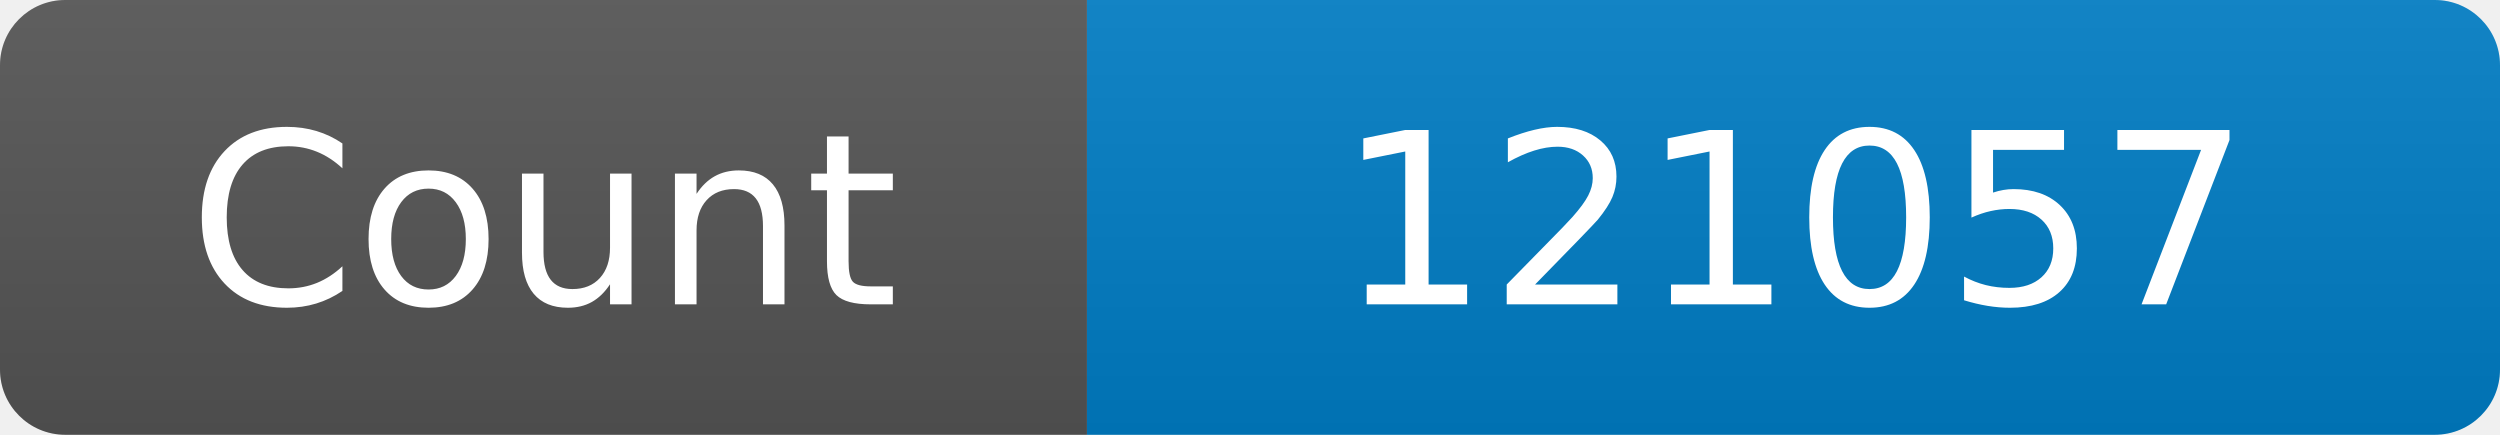
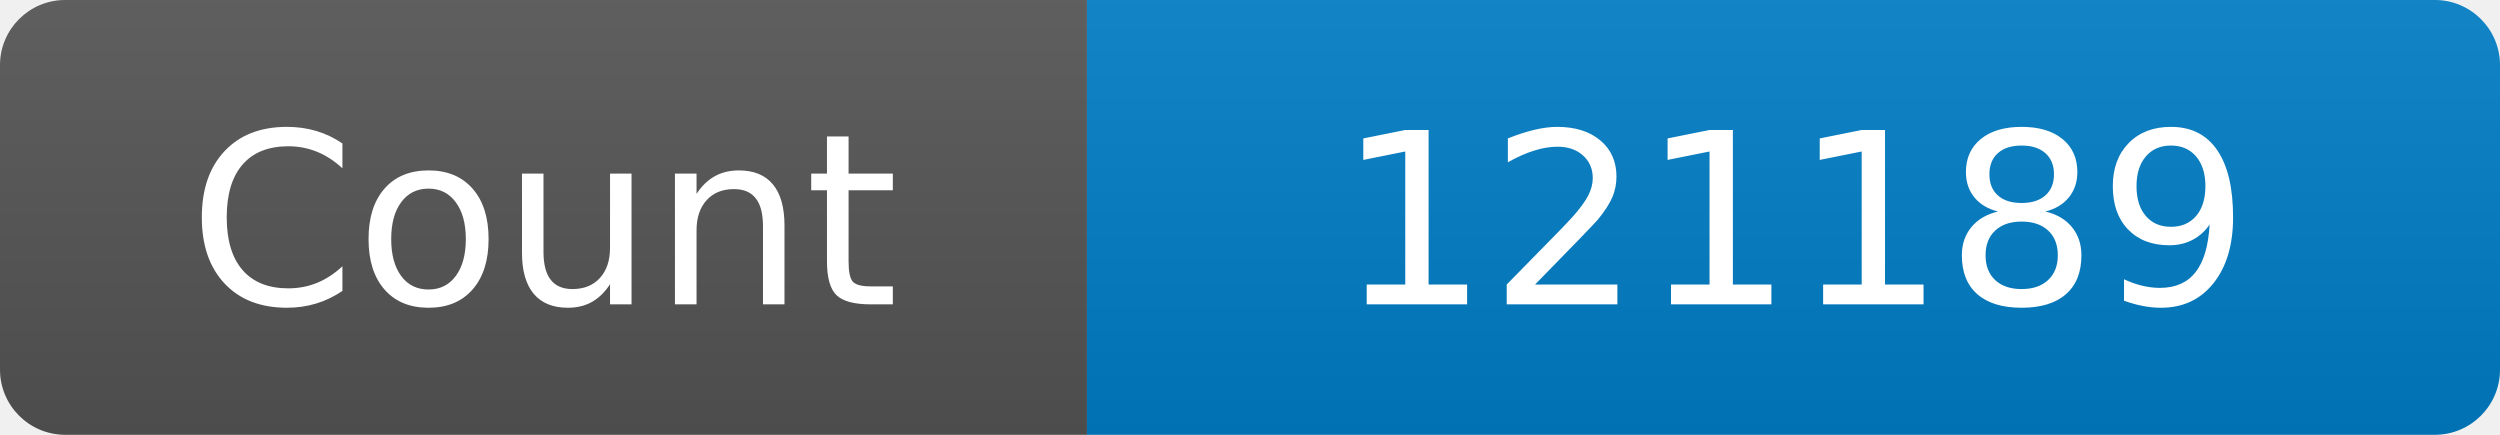
<svg xmlns="http://www.w3.org/2000/svg" width="115" height="20" role="img" aria-label="Maintained?: yes">
  <linearGradient id="s" x2="0" y2="100%">
    <stop offset="0" stop-color="#bbb" stop-opacity=".1" />
    <stop offset="1" stop-opacity=".1" />
  </linearGradient>
  <clipPath id="r">
    <rect width="115" height="20" rx="3" fill="#fff" />
  </clipPath>
  <g clip-path="url(#r)">
    <rect width="50" height="20" fill="#555" />
    <rect x="50" width="160" height="20" fill="#007ec6" />
    <rect width="115" height="20" fill="url(#s)" />
  </g>
  <g fill="#fff" text-anchor="middle" font-family="Verdana,Geneva,DejaVu Sans,sans-serif" font-size="110">
    <text x="250" y="140" transform="scale(.1)" fill="#fff">Count</text>
-     <text x="825" y="140" transform="scale(.1)" fill="#fff">121057</text>
+     <text x="825" y="140" transform="scale(.1)" fill="#fff">121189</text>
  </g>
</svg>
